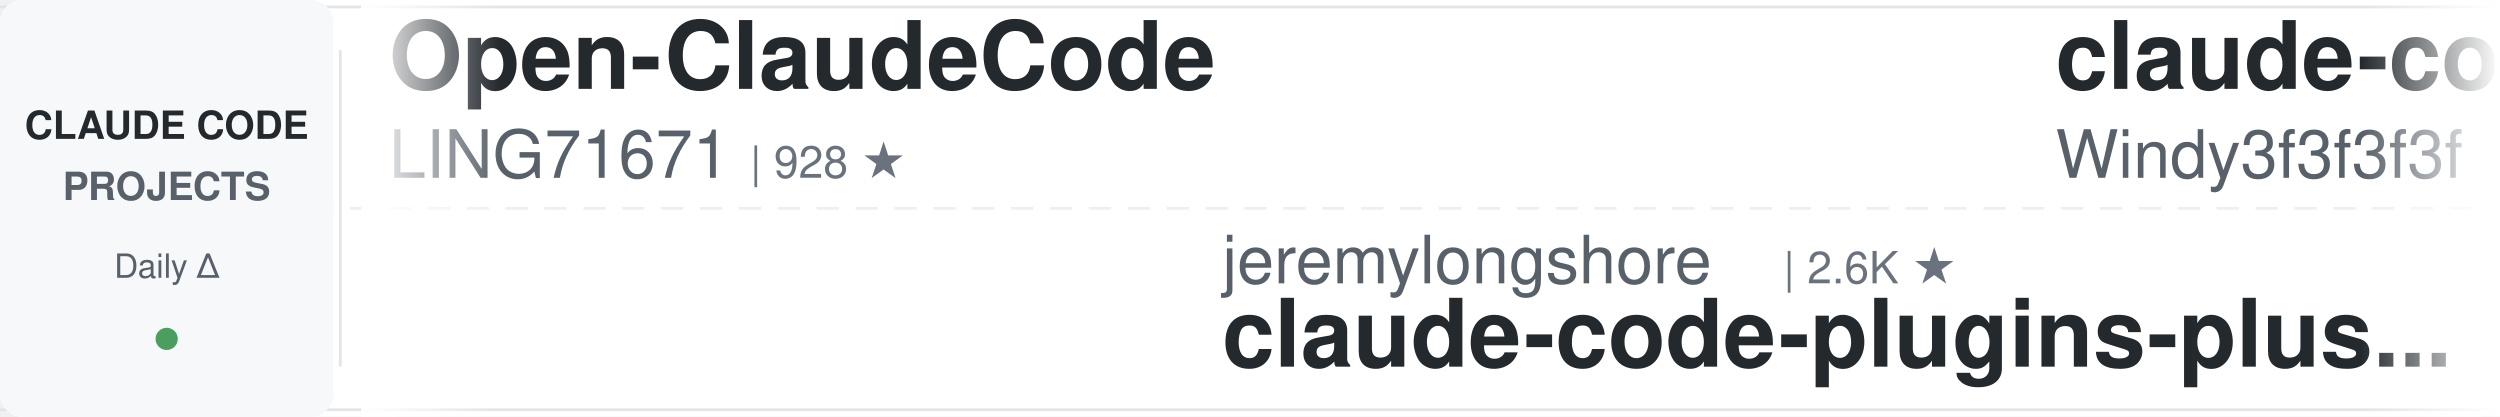
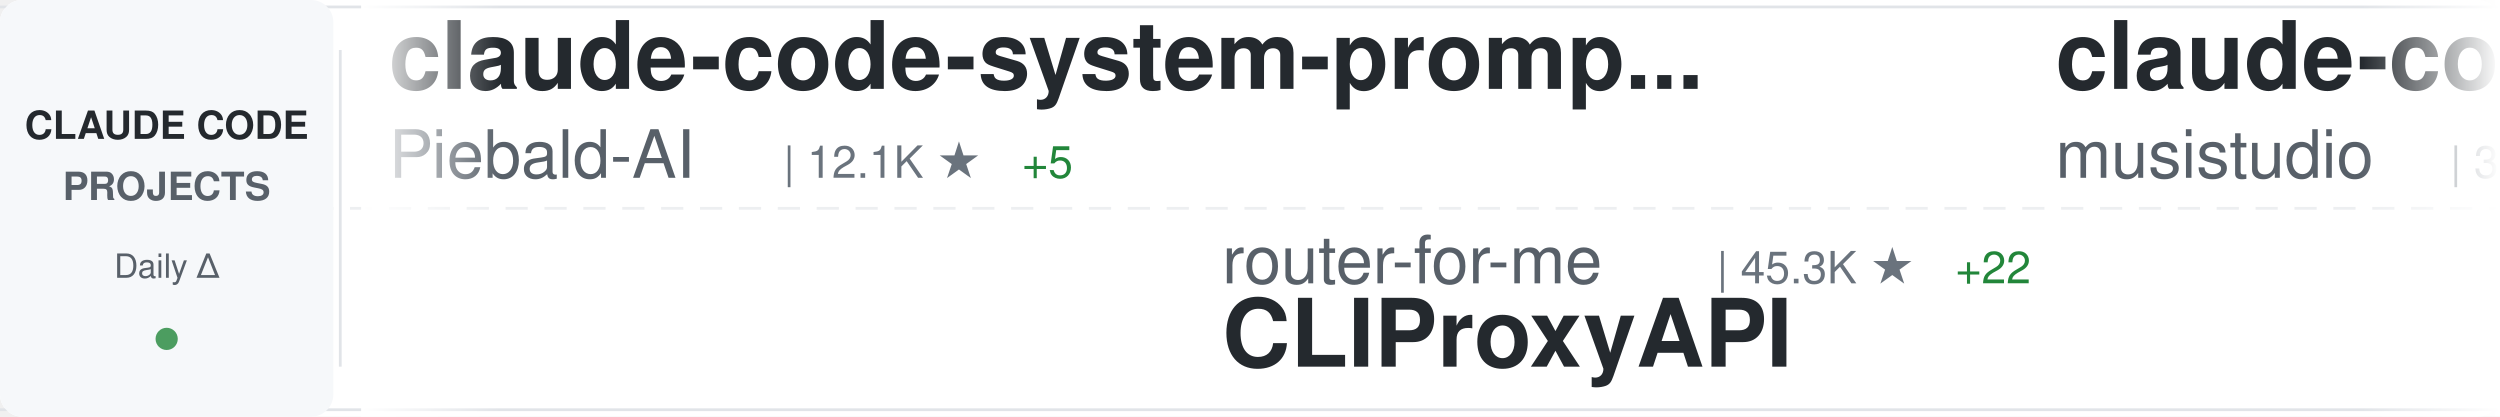
<svg xmlns="http://www.w3.org/2000/svg" width="900" height="150">
  <defs>
    <linearGradient id="awesomeLeftFade" x1="0%" y1="0%" x2="100%" y2="0%">
      <stop offset="0%" style="stop-color:#ffffff;stop-opacity:1" />
      <stop offset="100%" style="stop-color:#ffffff;stop-opacity:0" />
    </linearGradient>
    <linearGradient id="awesomeRightFade" x1="0%" y1="0%" x2="100%" y2="0%">
      <stop offset="0%" style="stop-color:#ffffff;stop-opacity:0" />
      <stop offset="100%" style="stop-color:#ffffff;stop-opacity:1" />
    </linearGradient>
  </defs>
  <rect width="900" height="150" fill="#ffffff" rx="8" />
  <rect x="0" y="2" width="900" height="1" fill="#e1e4e8" />
  <rect x="0" y="147" width="900" height="1" fill="#e1e4e8" />
  <line x1="0" y1="75" x2="900" y2="75" stroke="#e1e4e8" stroke-width="1" stroke-dasharray="8 6" opacity="0.6" />
  <rect x="0" y="0" width="120" height="150" fill="#f6f8fa" rx="8" />
  <text x="60" y="50" font-family="-apple-system, BlinkMacSystemFont, 'Segoe UI', Helvetica, Arial, sans-serif" font-size="14" font-weight="600" fill="#24292e" text-anchor="middle">CLAUDE CODE</text>
  <text x="60" y="72" font-family="-apple-system, BlinkMacSystemFont, 'Segoe UI', Helvetica, Arial, sans-serif" font-size="14" font-weight="600" fill="#586069" text-anchor="middle">PROJECTS</text>
  <text x="60" y="100" font-family="-apple-system, BlinkMacSystemFont, 'Segoe UI', Helvetica, Arial, sans-serif" font-size="12" font-weight="500" fill="#586069" text-anchor="middle">Daily Δ</text>
  <circle cx="60" cy="122" r="4" fill="#22863a" opacity="0.8" />
  <rect x="122" y="18" width="1" height="114" fill="#e1e4e8" />
  <clipPath id="awesomeTickerClip">
    <rect x="130" y="0" width="770" height="150" />
  </clipPath>
  <g clip-path="url(#awesomeTickerClip)">
    <g id="awesomeTickerItems">
      <animateTransform attributeName="transform" attributeType="XML" type="translate" from="0 0" to="-3000 0" dur="54s" repeatCount="indefinite" />
      <g transform="translate(0, 0)">
-         <text x="140" y="32" font-family="-apple-system, BlinkMacSystemFont, 'Segoe UI', Helvetica, Arial, sans-serif" font-size="34" font-weight="600" fill="#24292e">Open-ClaudeCode</text>
-         <text x="140" y="64" font-family="-apple-system, BlinkMacSystemFont, 'Segoe UI', Helvetica, Arial, sans-serif" font-size="24" font-weight="400" fill="#586069">LING71671</text>
-         <text x="270" y="64" font-family="-apple-system, BlinkMacSystemFont, 'Segoe UI', Helvetica, Arial, sans-serif" font-size="16" font-weight="500" fill="#6a737d">| 928 ★</text>
+         <text x="140" y="32" font-family="-apple-system, BlinkMacSystemFont, 'Segoe UI', Helvetica, Arial, sans-serif" font-size="34" font-weight="600" fill="#24292e">claude-code-system-promp...</text>
+         <text x="140" y="64" font-family="-apple-system, BlinkMacSystemFont, 'Segoe UI', Helvetica, Arial, sans-serif" font-size="24" font-weight="400" fill="#586069">Piebald-AI</text>
+         <text x="282" y="64" font-family="-apple-system, BlinkMacSystemFont, 'Segoe UI', Helvetica, Arial, sans-serif" font-size="16" font-weight="500" fill="#6a737d">| 12.1K ★</text>
+         <text x="368" y="64" font-family="-apple-system, BlinkMacSystemFont, 'Segoe UI', Helvetica, Arial, sans-serif" font-size="16" font-weight="500" fill="#22863a"> +5</text>
      </g>
      <g transform="translate(300, 0)">
-         <text x="140" y="102" font-family="-apple-system, BlinkMacSystemFont, 'Segoe UI', Helvetica, Arial, sans-serif" font-size="24" font-weight="400" fill="#586069">jeremylongshore</text>
-         <text x="342" y="102" font-family="-apple-system, BlinkMacSystemFont, 'Segoe UI', Helvetica, Arial, sans-serif" font-size="16" font-weight="500" fill="#6a737d">| 2.6K ★</text>
-         <text x="140" y="132" font-family="-apple-system, BlinkMacSystemFont, 'Segoe UI', Helvetica, Arial, sans-serif" font-size="34" font-weight="600" fill="#24292e">claude-code-plugins-plus...</text>
+         <text x="140" y="102" font-family="-apple-system, BlinkMacSystemFont, 'Segoe UI', Helvetica, Arial, sans-serif" font-size="24" font-weight="400" fill="#586069">router-for-me</text>
+         <text x="318" y="102" font-family="-apple-system, BlinkMacSystemFont, 'Segoe UI', Helvetica, Arial, sans-serif" font-size="16" font-weight="500" fill="#6a737d">| 45.3K ★</text>
+         <text x="404" y="102" font-family="-apple-system, BlinkMacSystemFont, 'Segoe UI', Helvetica, Arial, sans-serif" font-size="16" font-weight="500" fill="#22863a"> +22</text>
+         <text x="140" y="132" font-family="-apple-system, BlinkMacSystemFont, 'Segoe UI', Helvetica, Arial, sans-serif" font-size="34" font-weight="600" fill="#24292e">CLIProxyAPI</text>
      </g>
      <g transform="translate(600, 0)">
-         <text x="140" y="32" font-family="-apple-system, BlinkMacSystemFont, 'Segoe UI', Helvetica, Arial, sans-serif" font-size="34" font-weight="600" fill="#24292e">claude-code-from-scratch</text>
-         <text x="140" y="64" font-family="-apple-system, BlinkMacSystemFont, 'Segoe UI', Helvetica, Arial, sans-serif" font-size="24" font-weight="400" fill="#586069">Windy3f3f3f3f</text>
-         <text x="318" y="64" font-family="-apple-system, BlinkMacSystemFont, 'Segoe UI', Helvetica, Arial, sans-serif" font-size="16" font-weight="500" fill="#6a737d">| 2.5K ★</text>
-         <text x="395" y="64" font-family="-apple-system, BlinkMacSystemFont, 'Segoe UI', Helvetica, Arial, sans-serif" font-size="16" font-weight="500" fill="#22863a"> +2</text>
+         <text x="140" y="32" font-family="-apple-system, BlinkMacSystemFont, 'Segoe UI', Helvetica, Arial, sans-serif" font-size="34" font-weight="600" fill="#24292e">claude-code-router</text>
+         <text x="140" y="64" font-family="-apple-system, BlinkMacSystemFont, 'Segoe UI', Helvetica, Arial, sans-serif" font-size="24" font-weight="400" fill="#586069">musistudio</text>
+         <text x="282" y="64" font-family="-apple-system, BlinkMacSystemFont, 'Segoe UI', Helvetica, Arial, sans-serif" font-size="16" font-weight="500" fill="#6a737d">| 36.2K ★</text>
+         <text x="368" y="64" font-family="-apple-system, BlinkMacSystemFont, 'Segoe UI', Helvetica, Arial, sans-serif" font-size="16" font-weight="500" fill="#22863a"> +7</text>
      </g>
      <g transform="translate(900, 0)">
-         <text x="140" y="102" font-family="-apple-system, BlinkMacSystemFont, 'Segoe UI', Helvetica, Arial, sans-serif" font-size="24" font-weight="400" fill="#586069">Windy3f3f3f3f</text>
-         <text x="318" y="102" font-family="-apple-system, BlinkMacSystemFont, 'Segoe UI', Helvetica, Arial, sans-serif" font-size="16" font-weight="500" fill="#6a737d">| 3.3K ★</text>
-         <text x="395" y="102" font-family="-apple-system, BlinkMacSystemFont, 'Segoe UI', Helvetica, Arial, sans-serif" font-size="16" font-weight="500" fill="#22863a"> +2</text>
-         <text x="140" y="132" font-family="-apple-system, BlinkMacSystemFont, 'Segoe UI', Helvetica, Arial, sans-serif" font-size="34" font-weight="600" fill="#24292e">how-claude-code-works</text>
+         <text x="140" y="102" font-family="-apple-system, BlinkMacSystemFont, 'Segoe UI', Helvetica, Arial, sans-serif" font-size="24" font-weight="400" fill="#586069">shanraisshan</text>
+         <text x="306" y="102" font-family="-apple-system, BlinkMacSystemFont, 'Segoe UI', Helvetica, Arial, sans-serif" font-size="16" font-weight="500" fill="#6a737d">| 63.6K ★</text>
+         <text x="392" y="102" font-family="-apple-system, BlinkMacSystemFont, 'Segoe UI', Helvetica, Arial, sans-serif" font-size="16" font-weight="500" fill="#22863a"> +6</text>
+         <text x="140" y="132" font-family="-apple-system, BlinkMacSystemFont, 'Segoe UI', Helvetica, Arial, sans-serif" font-size="34" font-weight="600" fill="#24292e">claude-code-best-practic...</text>
      </g>
      <g transform="translate(1200, 0)">
-         <text x="140" y="32" font-family="-apple-system, BlinkMacSystemFont, 'Segoe UI', Helvetica, Arial, sans-serif" font-size="34" font-weight="600" fill="#24292e">claude-code-source-build</text>
-         <text x="140" y="64" font-family="-apple-system, BlinkMacSystemFont, 'Segoe UI', Helvetica, Arial, sans-serif" font-size="24" font-weight="400" fill="#586069">andrew-kramer-inno</text>
-         <text x="378" y="64" font-family="-apple-system, BlinkMacSystemFont, 'Segoe UI', Helvetica, Arial, sans-serif" font-size="16" font-weight="500" fill="#6a737d">| 595 ★</text>
+         <text x="140" y="32" font-family="-apple-system, BlinkMacSystemFont, 'Segoe UI', Helvetica, Arial, sans-serif" font-size="34" font-weight="600" fill="#24292e">pi-vs-claude-code</text>
+         <text x="140" y="64" font-family="-apple-system, BlinkMacSystemFont, 'Segoe UI', Helvetica, Arial, sans-serif" font-size="24" font-weight="400" fill="#586069">disler</text>
+         <text x="234" y="64" font-family="-apple-system, BlinkMacSystemFont, 'Segoe UI', Helvetica, Arial, sans-serif" font-size="16" font-weight="500" fill="#6a737d">| 1.5K ★</text>
+         <text x="311" y="64" font-family="-apple-system, BlinkMacSystemFont, 'Segoe UI', Helvetica, Arial, sans-serif" font-size="16" font-weight="500" fill="#22863a"> +1</text>
      </g>
      <g transform="translate(1500, 0)">
-         <text x="140" y="102" font-family="-apple-system, BlinkMacSystemFont, 'Segoe UI', Helvetica, Arial, sans-serif" font-size="24" font-weight="400" fill="#586069">Yeachan-Heo</text>
-         <text x="294" y="102" font-family="-apple-system, BlinkMacSystemFont, 'Segoe UI', Helvetica, Arial, sans-serif" font-size="16" font-weight="500" fill="#6a737d">| 38.1K ★</text>
-         <text x="380" y="102" font-family="-apple-system, BlinkMacSystemFont, 'Segoe UI', Helvetica, Arial, sans-serif" font-size="16" font-weight="500" fill="#22863a"> +4</text>
-         <text x="140" y="132" font-family="-apple-system, BlinkMacSystemFont, 'Segoe UI', Helvetica, Arial, sans-serif" font-size="34" font-weight="600" fill="#24292e">oh-my-claudecode</text>
+         <text x="140" y="102" font-family="-apple-system, BlinkMacSystemFont, 'Segoe UI', Helvetica, Arial, sans-serif" font-size="24" font-weight="400" fill="#586069">darcyegb</text>
+         <text x="258" y="102" font-family="-apple-system, BlinkMacSystemFont, 'Segoe UI', Helvetica, Arial, sans-serif" font-size="16" font-weight="500" fill="#6a737d">| 750 ★</text>
+         <text x="140" y="132" font-family="-apple-system, BlinkMacSystemFont, 'Segoe UI', Helvetica, Arial, sans-serif" font-size="34" font-weight="600" fill="#24292e">ClaudeCodeAgents</text>
      </g>
      <g transform="translate(1800, 0)">
-         <text x="140" y="32" font-family="-apple-system, BlinkMacSystemFont, 'Segoe UI', Helvetica, Arial, sans-serif" font-size="34" font-weight="600" fill="#24292e">Claude-Code</text>
-         <text x="140" y="64" font-family="-apple-system, BlinkMacSystemFont, 'Segoe UI', Helvetica, Arial, sans-serif" font-size="24" font-weight="400" fill="#586069">KPR111</text>
-         <text x="234" y="64" font-family="-apple-system, BlinkMacSystemFont, 'Segoe UI', Helvetica, Arial, sans-serif" font-size="16" font-weight="500" fill="#6a737d">| 18 ★</text>
+         <text x="140" y="32" font-family="-apple-system, BlinkMacSystemFont, 'Segoe UI', Helvetica, Arial, sans-serif" font-size="34" font-weight="600" fill="#24292e">claude-code-ultimate-gui...</text>
+         <text x="140" y="64" font-family="-apple-system, BlinkMacSystemFont, 'Segoe UI', Helvetica, Arial, sans-serif" font-size="24" font-weight="400" fill="#586069">FlorianBruniaux</text>
+         <text x="342" y="64" font-family="-apple-system, BlinkMacSystemFont, 'Segoe UI', Helvetica, Arial, sans-serif" font-size="16" font-weight="500" fill="#6a737d">| 5.6K ★</text>
+         <text x="419" y="64" font-family="-apple-system, BlinkMacSystemFont, 'Segoe UI', Helvetica, Arial, sans-serif" font-size="16" font-weight="500" fill="#22863a"> +1</text>
      </g>
      <g transform="translate(2100, 0)">
-         <text x="140" y="102" font-family="-apple-system, BlinkMacSystemFont, 'Segoe UI', Helvetica, Arial, sans-serif" font-size="24" font-weight="400" fill="#586069">JrCx7scC</text>
-         <text x="258" y="102" font-family="-apple-system, BlinkMacSystemFont, 'Segoe UI', Helvetica, Arial, sans-serif" font-size="16" font-weight="500" fill="#6a737d">| 371 ★</text>
-         <text x="140" y="132" font-family="-apple-system, BlinkMacSystemFont, 'Segoe UI', Helvetica, Arial, sans-serif" font-size="34" font-weight="600" fill="#24292e">claude-code-source</text>
+         <text x="140" y="102" font-family="-apple-system, BlinkMacSystemFont, 'Segoe UI', Helvetica, Arial, sans-serif" font-size="24" font-weight="400" fill="#586069">feiskyer</text>
+         <text x="258" y="102" font-family="-apple-system, BlinkMacSystemFont, 'Segoe UI', Helvetica, Arial, sans-serif" font-size="16" font-weight="500" fill="#6a737d">| 1.6K ★</text>
+         <text x="140" y="132" font-family="-apple-system, BlinkMacSystemFont, 'Segoe UI', Helvetica, Arial, sans-serif" font-size="34" font-weight="600" fill="#24292e">claude-code-settings</text>
      </g>
      <g transform="translate(2400, 0)">
-         <text x="140" y="32" font-family="-apple-system, BlinkMacSystemFont, 'Segoe UI', Helvetica, Arial, sans-serif" font-size="34" font-weight="600" fill="#24292e">claude-code-security-rev...</text>
+         <text x="140" y="32" font-family="-apple-system, BlinkMacSystemFont, 'Segoe UI', Helvetica, Arial, sans-serif" font-size="34" font-weight="600" fill="#24292e">claude-code-action</text>
        <text x="140" y="64" font-family="-apple-system, BlinkMacSystemFont, 'Segoe UI', Helvetica, Arial, sans-serif" font-size="24" font-weight="400" fill="#586069">anthropics</text>
-         <text x="282" y="64" font-family="-apple-system, BlinkMacSystemFont, 'Segoe UI', Helvetica, Arial, sans-serif" font-size="16" font-weight="500" fill="#6a737d">| 5.7K ★</text>
-         <text x="359" y="64" font-family="-apple-system, BlinkMacSystemFont, 'Segoe UI', Helvetica, Arial, sans-serif" font-size="16" font-weight="500" fill="#22863a"> +3</text>
+         <text x="282" y="64" font-family="-apple-system, BlinkMacSystemFont, 'Segoe UI', Helvetica, Arial, sans-serif" font-size="16" font-weight="500" fill="#6a737d">| 8.5K ★</text>
+         <text x="359" y="64" font-family="-apple-system, BlinkMacSystemFont, 'Segoe UI', Helvetica, Arial, sans-serif" font-size="16" font-weight="500" fill="#22863a"> +1</text>
      </g>
      <g transform="translate(2700, 0)">
-         <text x="140" y="102" font-family="-apple-system, BlinkMacSystemFont, 'Segoe UI', Helvetica, Arial, sans-serif" font-size="24" font-weight="400" fill="#586069">1rgs</text>
-         <text x="210" y="102" font-family="-apple-system, BlinkMacSystemFont, 'Segoe UI', Helvetica, Arial, sans-serif" font-size="16" font-weight="500" fill="#6a737d">| 3.7K ★</text>
-         <text x="140" y="132" font-family="-apple-system, BlinkMacSystemFont, 'Segoe UI', Helvetica, Arial, sans-serif" font-size="34" font-weight="600" fill="#24292e">claude-code-proxy</text>
+         <text x="140" y="102" font-family="-apple-system, BlinkMacSystemFont, 'Segoe UI', Helvetica, Arial, sans-serif" font-size="24" font-weight="400" fill="#586069">wanshuiyin</text>
+         <text x="282" y="102" font-family="-apple-system, BlinkMacSystemFont, 'Segoe UI', Helvetica, Arial, sans-serif" font-size="16" font-weight="500" fill="#6a737d">| 14.0K ★</text>
+         <text x="368" y="102" font-family="-apple-system, BlinkMacSystemFont, 'Segoe UI', Helvetica, Arial, sans-serif" font-size="16" font-weight="500" fill="#22863a"> +3</text>
+         <text x="140" y="132" font-family="-apple-system, BlinkMacSystemFont, 'Segoe UI', Helvetica, Arial, sans-serif" font-size="34" font-weight="600" fill="#24292e">Auto-claude-code-researc...</text>
      </g>
      <g transform="translate(3000, 0)">
-         <text x="140" y="32" font-family="-apple-system, BlinkMacSystemFont, 'Segoe UI', Helvetica, Arial, sans-serif" font-size="34" font-weight="600" fill="#24292e">Open-ClaudeCode</text>
-         <text x="140" y="64" font-family="-apple-system, BlinkMacSystemFont, 'Segoe UI', Helvetica, Arial, sans-serif" font-size="24" font-weight="400" fill="#586069">LING71671</text>
-         <text x="270" y="64" font-family="-apple-system, BlinkMacSystemFont, 'Segoe UI', Helvetica, Arial, sans-serif" font-size="16" font-weight="500" fill="#6a737d">| 928 ★</text>
+         <text x="140" y="32" font-family="-apple-system, BlinkMacSystemFont, 'Segoe UI', Helvetica, Arial, sans-serif" font-size="34" font-weight="600" fill="#24292e">claude-code-system-promp...</text>
+         <text x="140" y="64" font-family="-apple-system, BlinkMacSystemFont, 'Segoe UI', Helvetica, Arial, sans-serif" font-size="24" font-weight="400" fill="#586069">Piebald-AI</text>
+         <text x="282" y="64" font-family="-apple-system, BlinkMacSystemFont, 'Segoe UI', Helvetica, Arial, sans-serif" font-size="16" font-weight="500" fill="#6a737d">| 12.1K ★</text>
+         <text x="368" y="64" font-family="-apple-system, BlinkMacSystemFont, 'Segoe UI', Helvetica, Arial, sans-serif" font-size="16" font-weight="500" fill="#22863a"> +5</text>
      </g>
      <g transform="translate(3300, 0)">
-         <text x="140" y="102" font-family="-apple-system, BlinkMacSystemFont, 'Segoe UI', Helvetica, Arial, sans-serif" font-size="24" font-weight="400" fill="#586069">jeremylongshore</text>
-         <text x="342" y="102" font-family="-apple-system, BlinkMacSystemFont, 'Segoe UI', Helvetica, Arial, sans-serif" font-size="16" font-weight="500" fill="#6a737d">| 2.6K ★</text>
-         <text x="140" y="132" font-family="-apple-system, BlinkMacSystemFont, 'Segoe UI', Helvetica, Arial, sans-serif" font-size="34" font-weight="600" fill="#24292e">claude-code-plugins-plus...</text>
+         <text x="140" y="102" font-family="-apple-system, BlinkMacSystemFont, 'Segoe UI', Helvetica, Arial, sans-serif" font-size="24" font-weight="400" fill="#586069">router-for-me</text>
+         <text x="318" y="102" font-family="-apple-system, BlinkMacSystemFont, 'Segoe UI', Helvetica, Arial, sans-serif" font-size="16" font-weight="500" fill="#6a737d">| 45.3K ★</text>
+         <text x="404" y="102" font-family="-apple-system, BlinkMacSystemFont, 'Segoe UI', Helvetica, Arial, sans-serif" font-size="16" font-weight="500" fill="#22863a"> +22</text>
+         <text x="140" y="132" font-family="-apple-system, BlinkMacSystemFont, 'Segoe UI', Helvetica, Arial, sans-serif" font-size="34" font-weight="600" fill="#24292e">CLIProxyAPI</text>
      </g>
      <g transform="translate(3600, 0)">
-         <text x="140" y="32" font-family="-apple-system, BlinkMacSystemFont, 'Segoe UI', Helvetica, Arial, sans-serif" font-size="34" font-weight="600" fill="#24292e">claude-code-from-scratch</text>
-         <text x="140" y="64" font-family="-apple-system, BlinkMacSystemFont, 'Segoe UI', Helvetica, Arial, sans-serif" font-size="24" font-weight="400" fill="#586069">Windy3f3f3f3f</text>
-         <text x="318" y="64" font-family="-apple-system, BlinkMacSystemFont, 'Segoe UI', Helvetica, Arial, sans-serif" font-size="16" font-weight="500" fill="#6a737d">| 2.5K ★</text>
-         <text x="395" y="64" font-family="-apple-system, BlinkMacSystemFont, 'Segoe UI', Helvetica, Arial, sans-serif" font-size="16" font-weight="500" fill="#22863a"> +2</text>
+         <text x="140" y="32" font-family="-apple-system, BlinkMacSystemFont, 'Segoe UI', Helvetica, Arial, sans-serif" font-size="34" font-weight="600" fill="#24292e">claude-code-router</text>
+         <text x="140" y="64" font-family="-apple-system, BlinkMacSystemFont, 'Segoe UI', Helvetica, Arial, sans-serif" font-size="24" font-weight="400" fill="#586069">musistudio</text>
+         <text x="282" y="64" font-family="-apple-system, BlinkMacSystemFont, 'Segoe UI', Helvetica, Arial, sans-serif" font-size="16" font-weight="500" fill="#6a737d">| 36.2K ★</text>
+         <text x="368" y="64" font-family="-apple-system, BlinkMacSystemFont, 'Segoe UI', Helvetica, Arial, sans-serif" font-size="16" font-weight="500" fill="#22863a"> +7</text>
      </g>
      <g transform="translate(3900, 0)">
-         <text x="140" y="102" font-family="-apple-system, BlinkMacSystemFont, 'Segoe UI', Helvetica, Arial, sans-serif" font-size="24" font-weight="400" fill="#586069">Windy3f3f3f3f</text>
-         <text x="318" y="102" font-family="-apple-system, BlinkMacSystemFont, 'Segoe UI', Helvetica, Arial, sans-serif" font-size="16" font-weight="500" fill="#6a737d">| 3.3K ★</text>
-         <text x="395" y="102" font-family="-apple-system, BlinkMacSystemFont, 'Segoe UI', Helvetica, Arial, sans-serif" font-size="16" font-weight="500" fill="#22863a"> +2</text>
-         <text x="140" y="132" font-family="-apple-system, BlinkMacSystemFont, 'Segoe UI', Helvetica, Arial, sans-serif" font-size="34" font-weight="600" fill="#24292e">how-claude-code-works</text>
+         <text x="140" y="102" font-family="-apple-system, BlinkMacSystemFont, 'Segoe UI', Helvetica, Arial, sans-serif" font-size="24" font-weight="400" fill="#586069">shanraisshan</text>
+         <text x="306" y="102" font-family="-apple-system, BlinkMacSystemFont, 'Segoe UI', Helvetica, Arial, sans-serif" font-size="16" font-weight="500" fill="#6a737d">| 63.6K ★</text>
+         <text x="392" y="102" font-family="-apple-system, BlinkMacSystemFont, 'Segoe UI', Helvetica, Arial, sans-serif" font-size="16" font-weight="500" fill="#22863a"> +6</text>
+         <text x="140" y="132" font-family="-apple-system, BlinkMacSystemFont, 'Segoe UI', Helvetica, Arial, sans-serif" font-size="34" font-weight="600" fill="#24292e">claude-code-best-practic...</text>
      </g>
    </g>
  </g>
  <rect x="130" y="0" width="50" height="150" fill="url(#awesomeLeftFade)" />
  <rect x="850" y="0" width="50" height="150" fill="url(#awesomeRightFade)" />
</svg>
